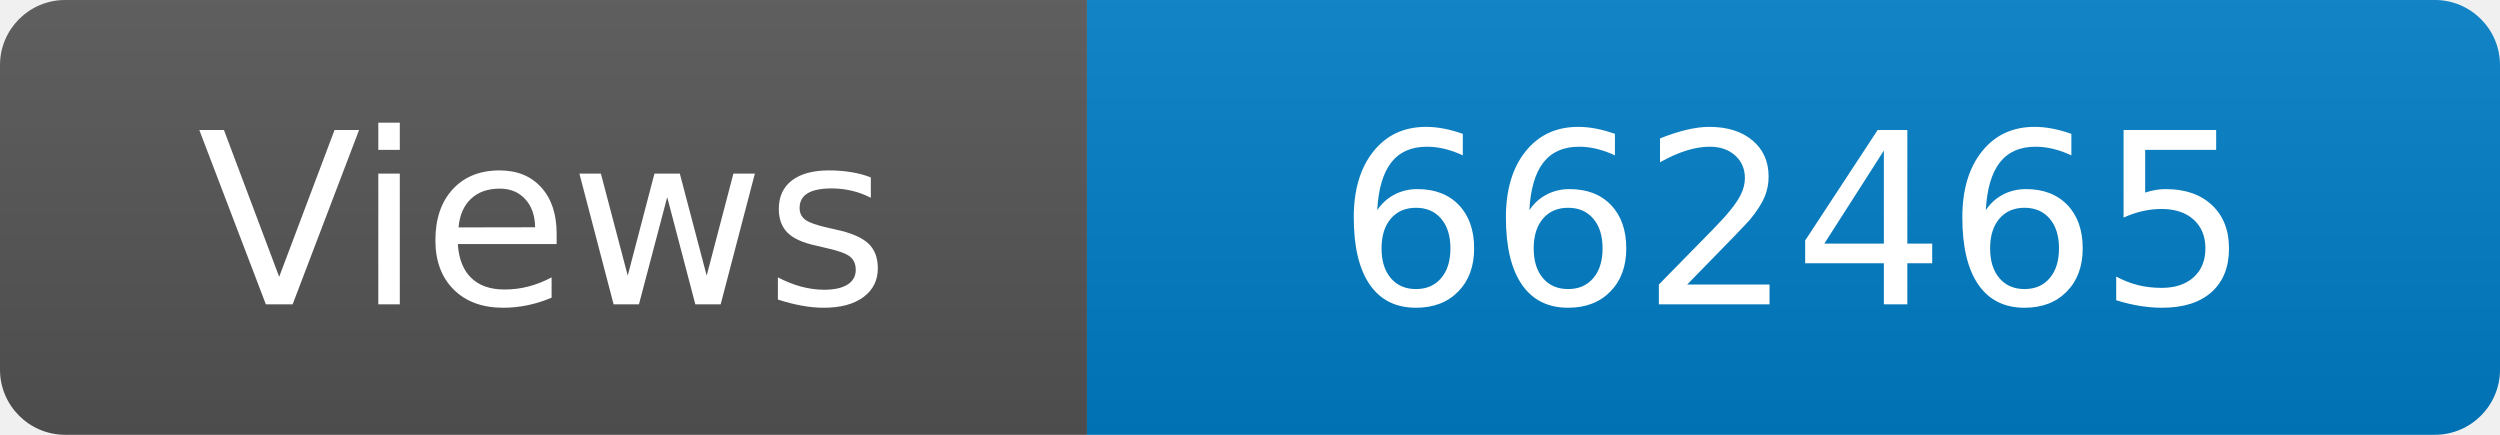
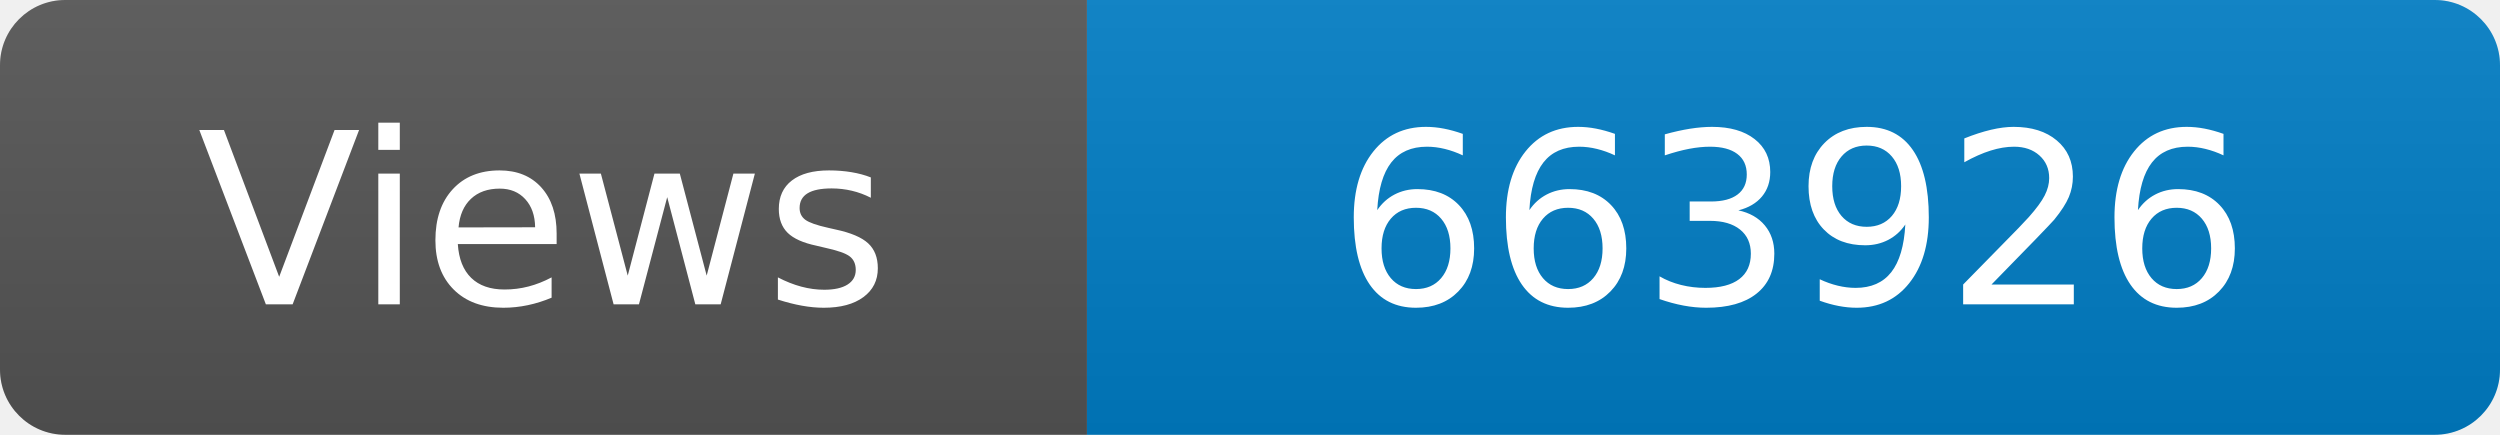
<svg xmlns="http://www.w3.org/2000/svg" width="115" height="20" role="img" aria-label="Maintained?: yes">
  <linearGradient id="s" x2="0" y2="100%">
    <stop offset="0" stop-color="#bbb" stop-opacity=".1" />
    <stop offset="1" stop-opacity=".1" />
  </linearGradient>
  <clipPath id="r">
    <rect width="115" height="20" rx="3" fill="#fff" />
  </clipPath>
  <g clip-path="url(#r)">
    <rect width="50" height="20" fill="#555" />
    <rect x="50" width="160" height="20" fill="#007ec6" />
    <rect width="115" height="20" fill="url(#s)" />
  </g>
  <g fill="#fff" text-anchor="middle" font-family="Verdana,Geneva,DejaVu Sans,sans-serif" font-size="110">
    <text x="250" y="140" transform="scale(.1)" fill="#fff">Views</text>
-     <text x="825" y="140" transform="scale(.1)" fill="#fff">662465</text>
+     <text x="825" y="140" transform="scale(.1)" fill="#fff">663926</text>
  </g>
</svg>
